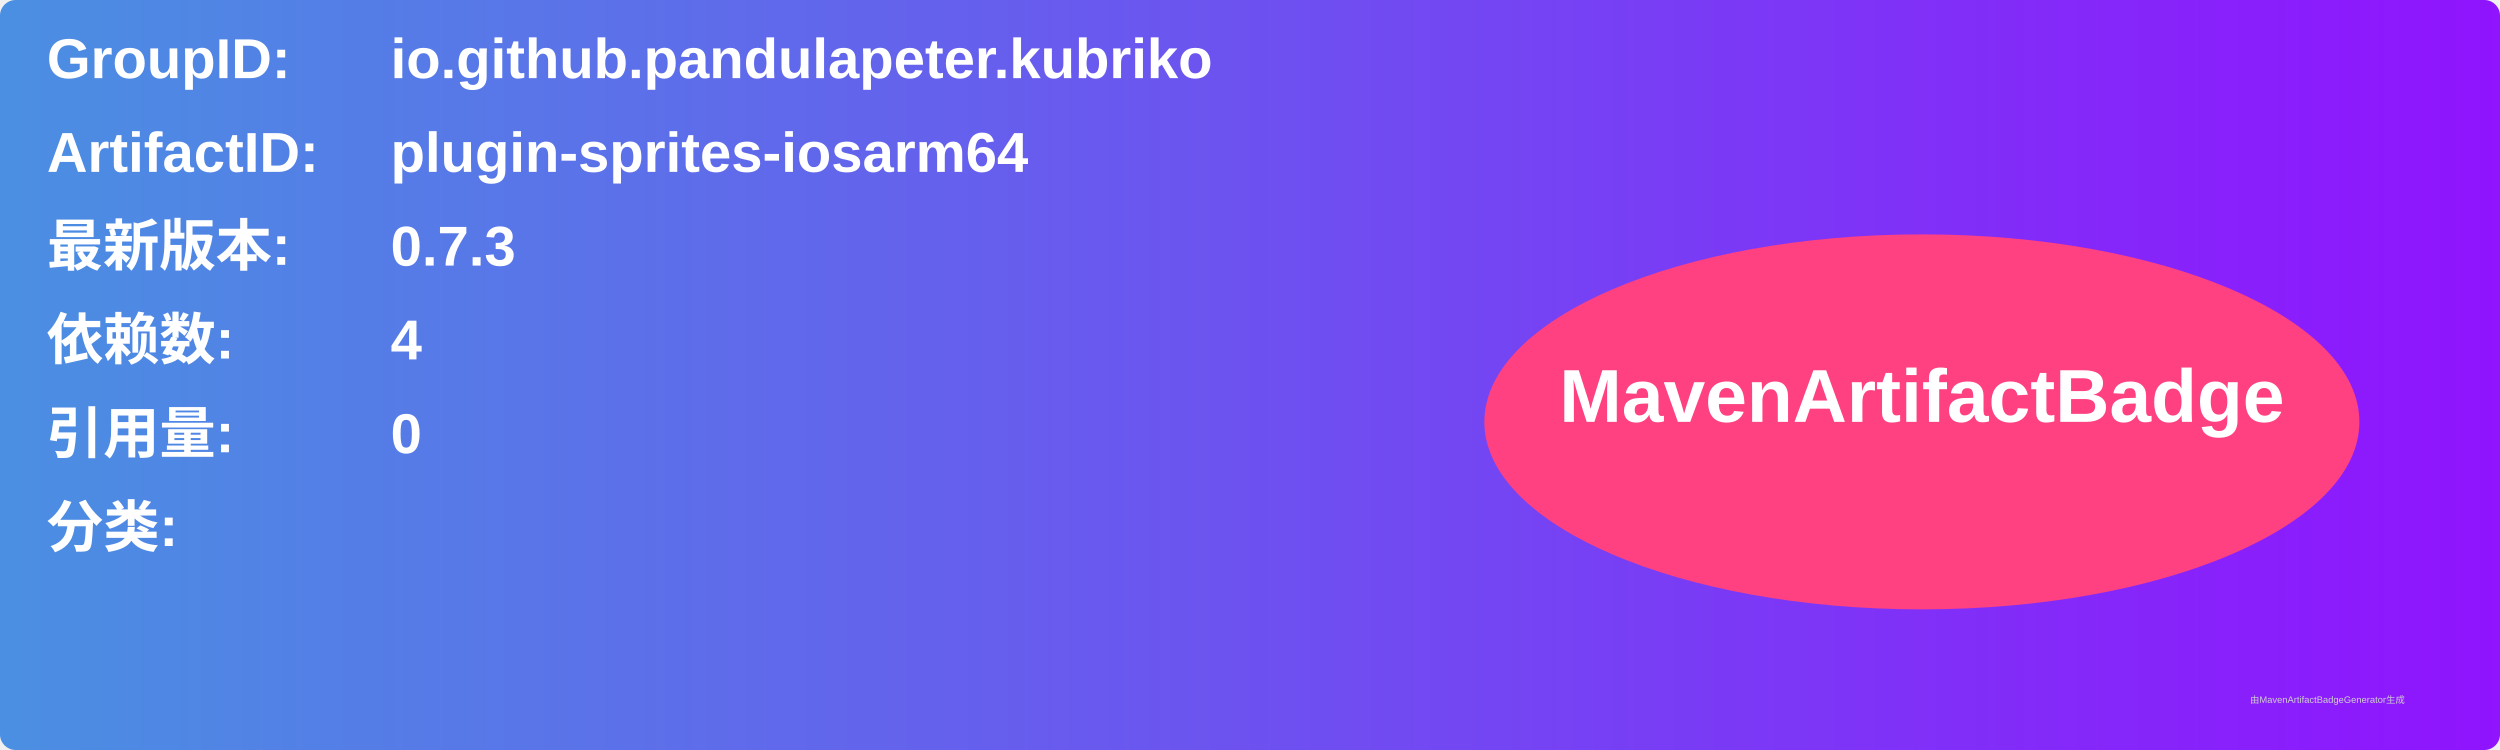
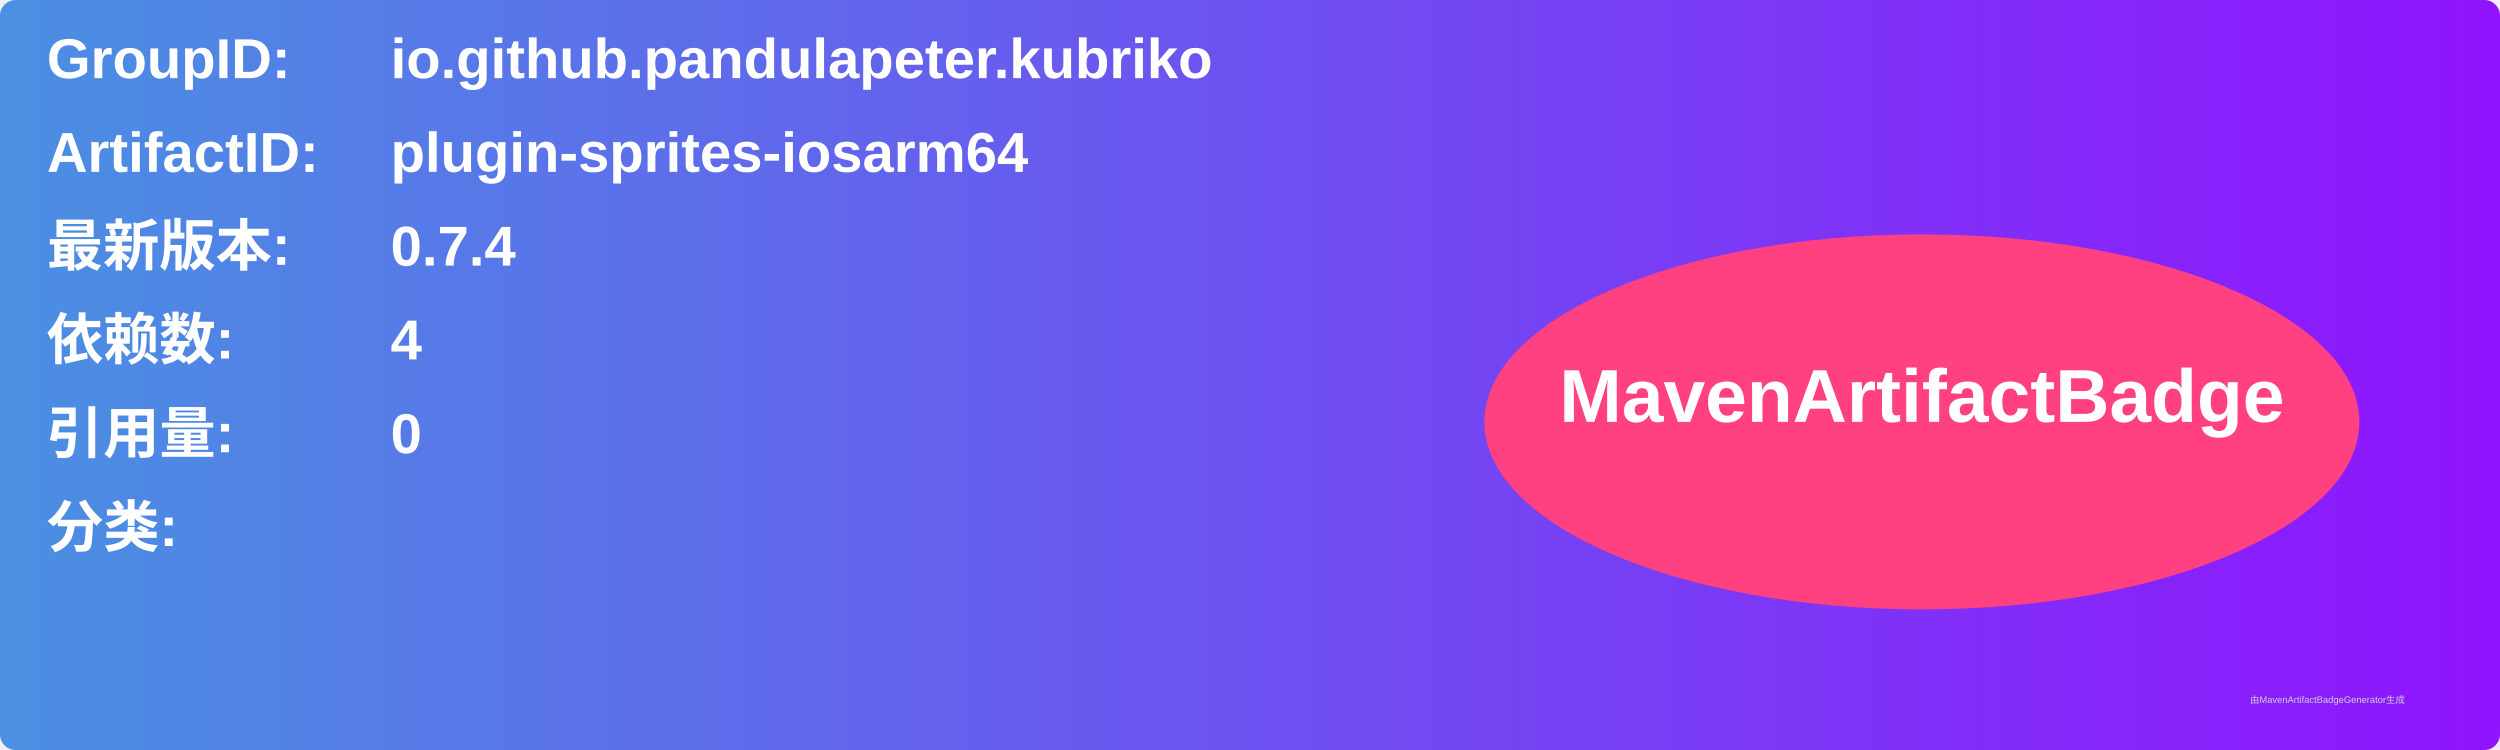
<svg xmlns="http://www.w3.org/2000/svg" width="800" height="240" viewBox="0 0 800 240">
  <linearGradient id="grad" x1="0%" y1="0%" x2="100%" y2="0%">
    <stop offset="0%" stop-color="#4a90e2" />
    <stop offset="100%" stop-color="#9013fe" />
  </linearGradient>
  <rect width="100%" height="100%" rx="5" ry="5" fill="url(#grad)" />
  <g transform="translate(15, 15)">
    <text x="0" y="10" font-family="Arial" font-size="18" fill="white" font-weight="bold" width="260">GroupID:</text>
    <text x="110" y="10" font-family="Arial" font-size="18" fill="white" font-weight="bold" width="460">io.github.pandulapeter.kubriko</text>
    <text x="0" y="40" font-family="Arial" font-size="18" fill="white" font-weight="bold" width="260">ArtifactID:</text>
    <text x="110" y="40" font-family="Arial" font-size="18" fill="white" font-weight="bold" width="460">plugin-sprites-iosarm64</text>
    <text x="0" y="70" font-family="Arial" font-size="18" fill="white" font-weight="bold">最新版本:</text>
    <text x="110" y="70" font-family="Arial" font-size="18" fill="white" font-weight="bold">
-       <tspan font-weight="bold">0.7.3</tspan>
+       <tspan font-weight="bold">0.7.4</tspan>
    </text>
    <text x="0" y="100" font-family="Arial" font-size="18" fill="white" font-weight="bold">依赖数: </text>
    <text x="110" y="100" font-family="Arial" font-size="18" fill="white">
      <tspan font-weight="bold">4</tspan>
    </text>
    <text x="0" y="130" font-family="Arial" font-size="18" fill="white" font-weight="bold">引用量: </text>
    <text x="110" y="130" font-family="Arial" font-size="18" fill="white">
      <tspan font-weight="bold">0</tspan>
    </text>
    <text x="0" y="160" font-family="Arial" font-size="18" fill="white" font-weight="bold">分类:</text>
    <text x="10" y="190" font-family="Arial" font-size="10" fill="white">
      <tspan font-weight="bold" />
    </text>
    <ellipse cx="600" cy="120" rx="140" ry="60" fill="#ff4081" />
    <text x="600" y="120" text-anchor="middle" font-family="Arial" font-size="24" fill="white" font-weight="bold">MavenArtifactBadge</text>
  </g>
  <text x="720" y="225" font-family="Arial" font-size="3" fill="#d0d0d0">由MavenArtifactBadgeGenerator生成</text>
</svg>
